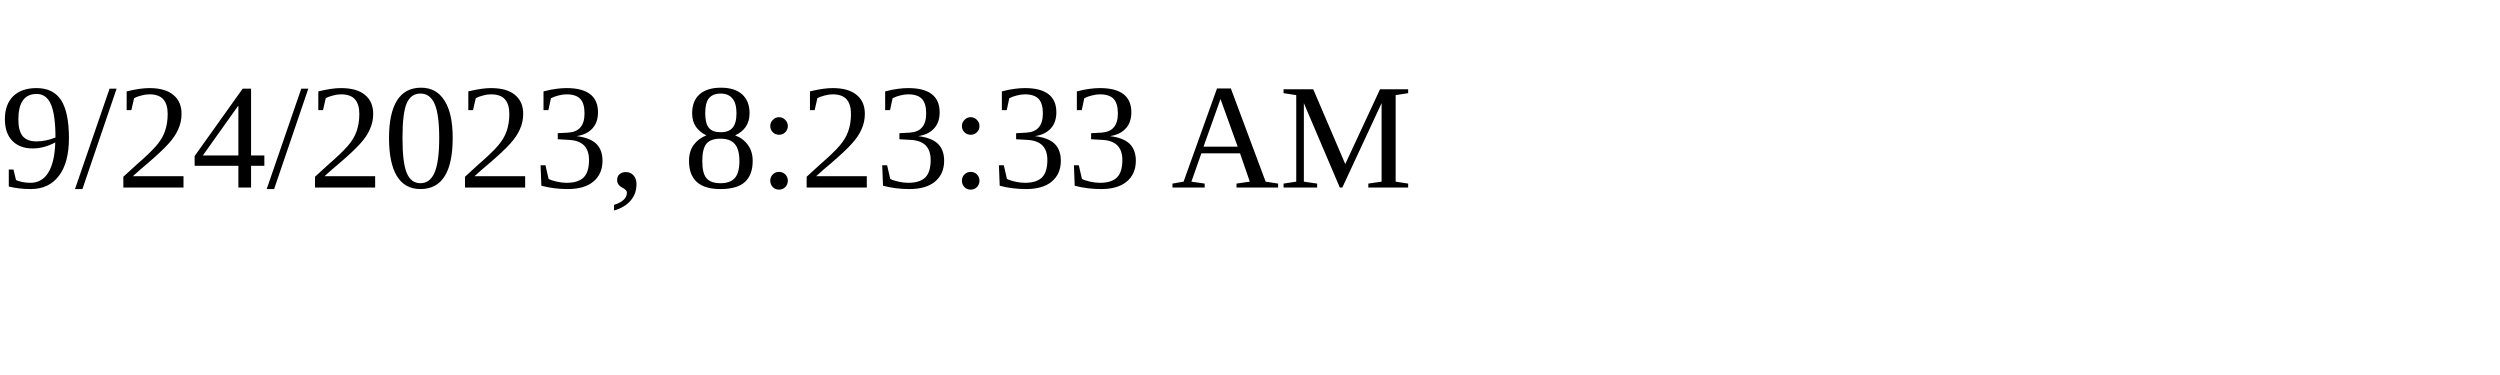
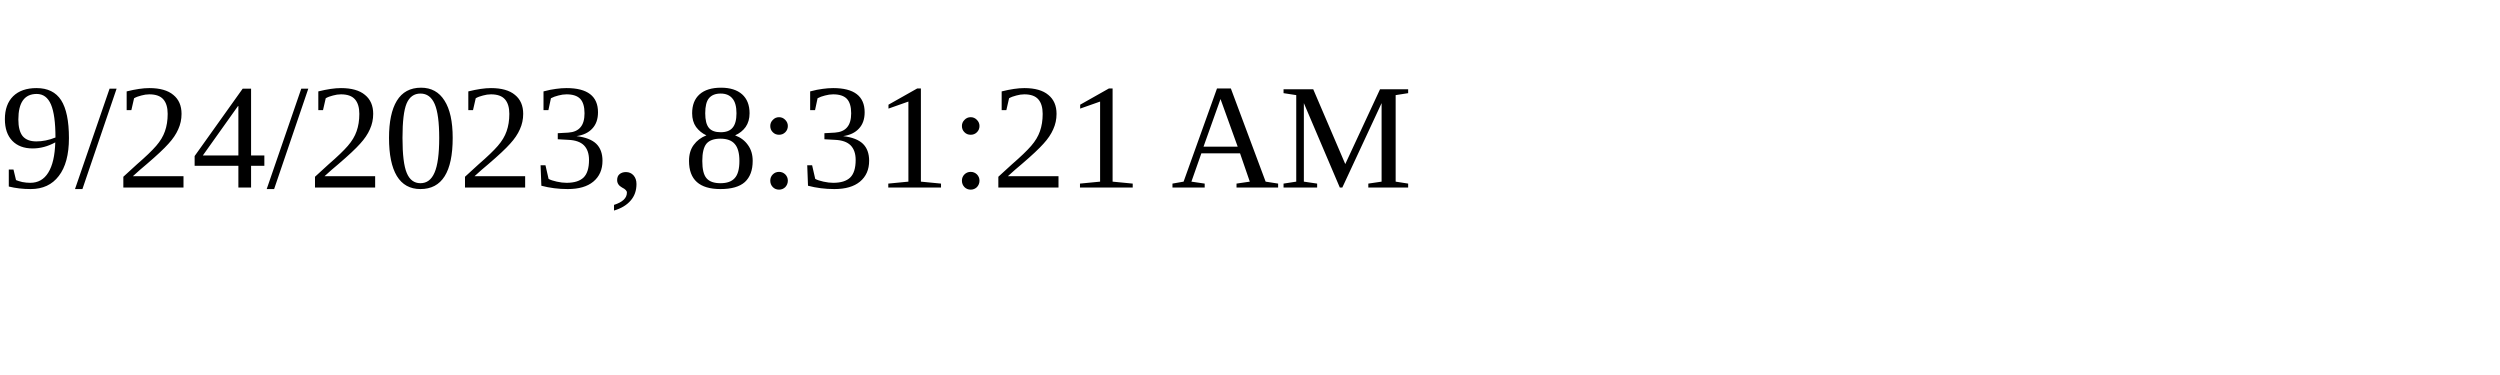
<svg xmlns="http://www.w3.org/2000/svg" height="30" width="200">
-   <text x="0" y="15">9/24/2023, 8:23:33 AM</text>
+   <text x="0" y="15">9/24/2023, 8:31:21 AM</text>
</svg>
